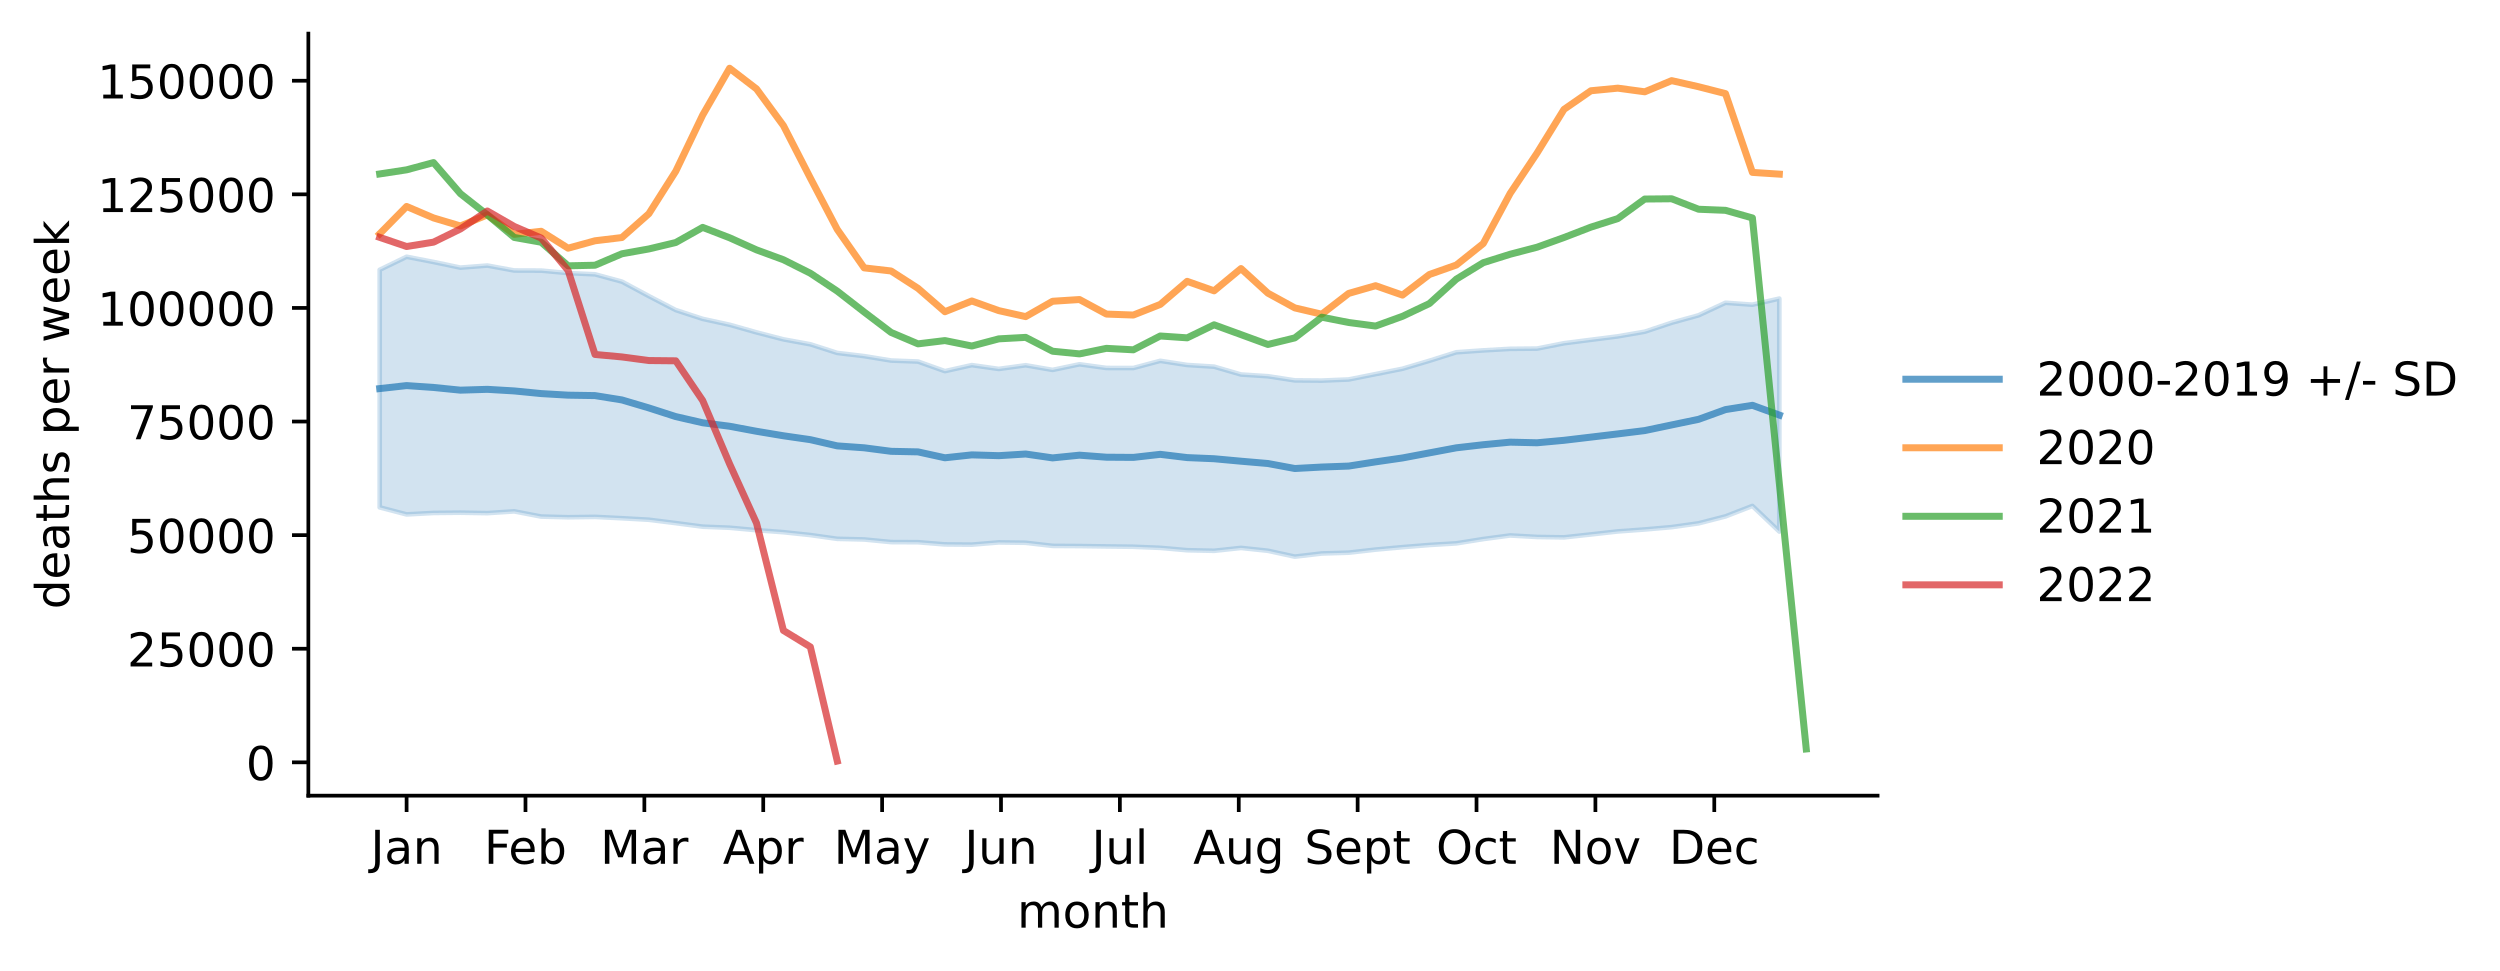
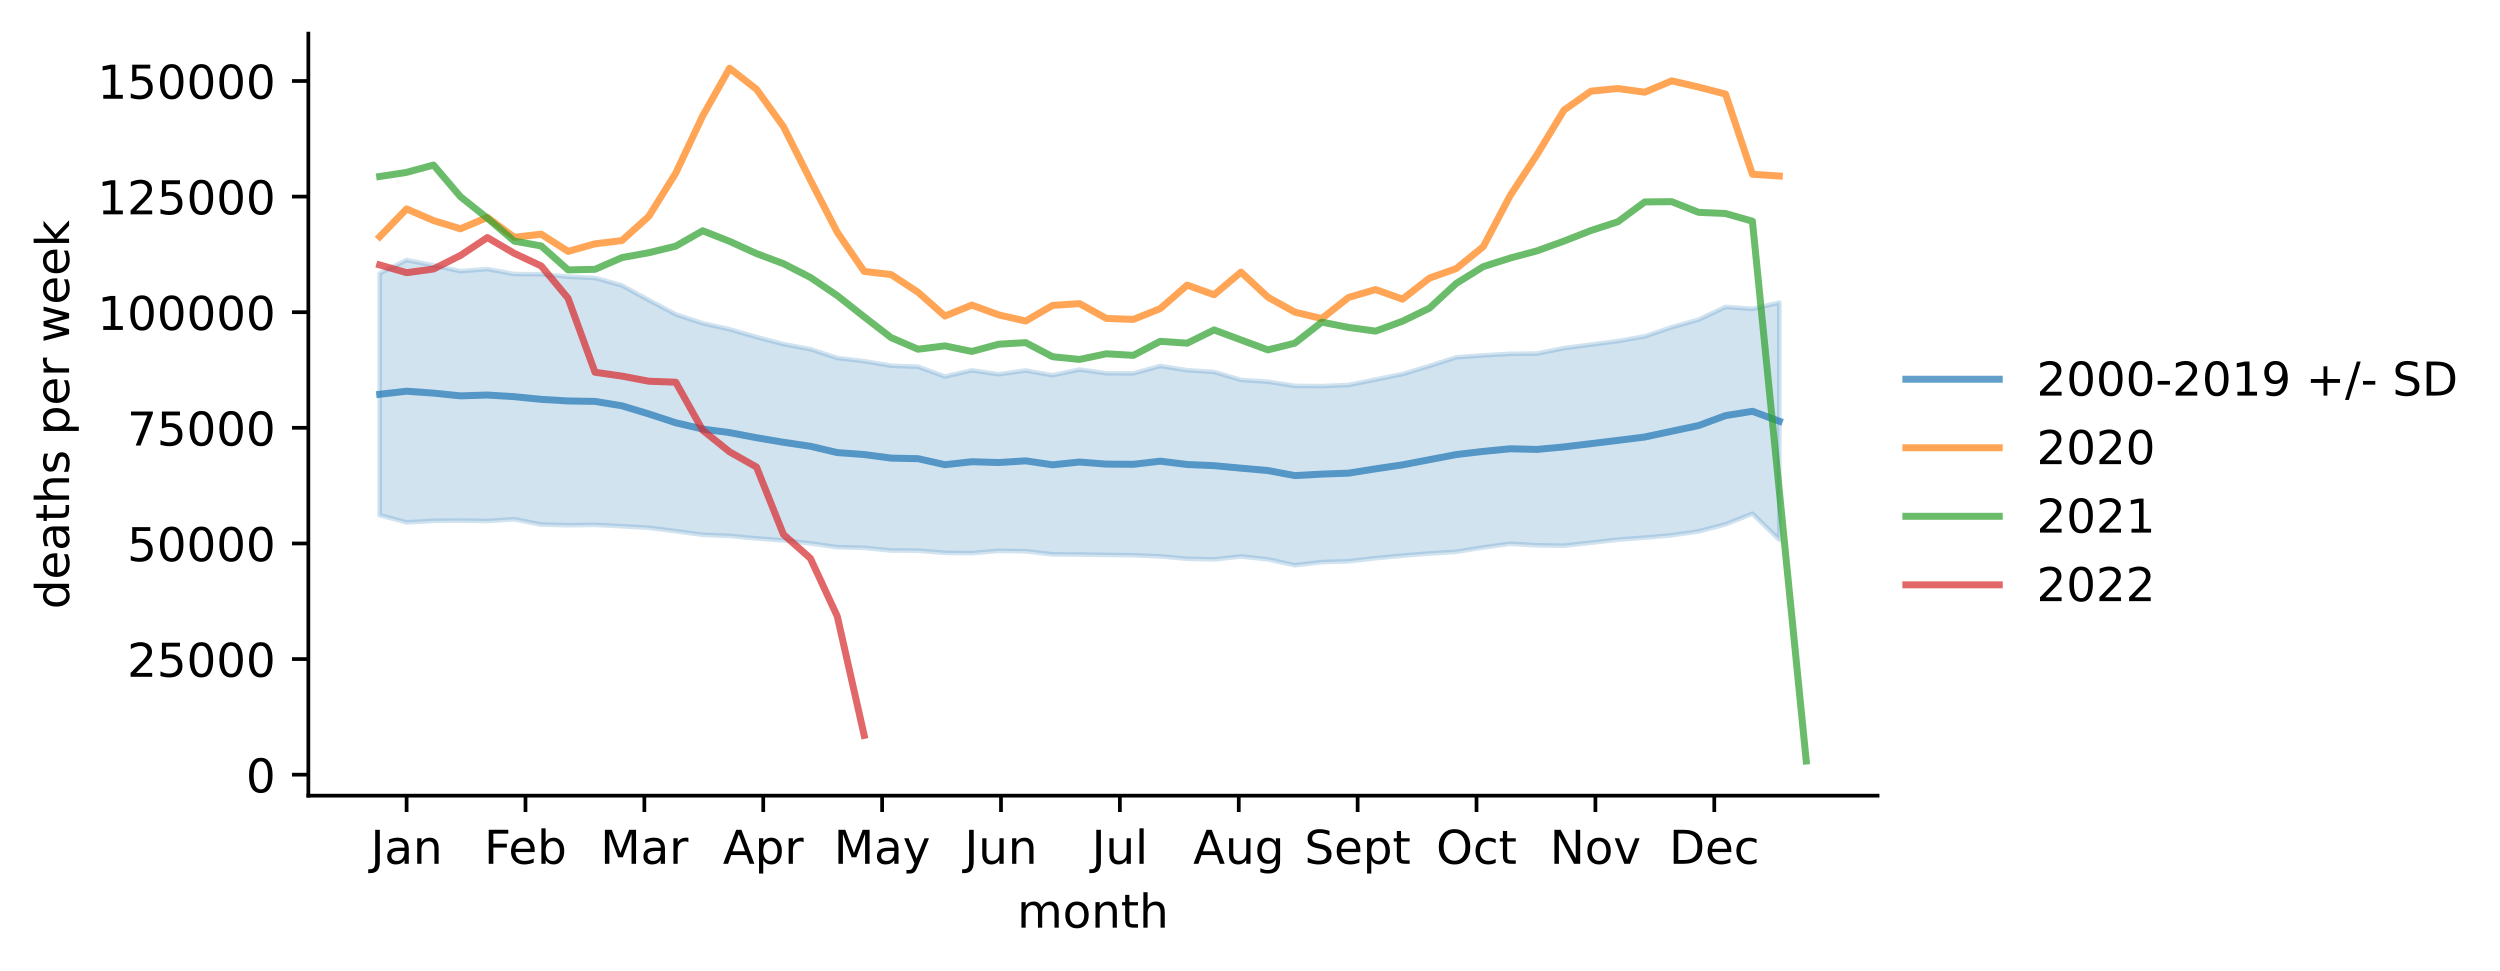
<svg xmlns="http://www.w3.org/2000/svg" xmlns:xlink="http://www.w3.org/1999/xlink" width="535.53pt" height="207.996pt" viewBox="0 0 535.53 207.996" version="1.1">
  <defs>
    <style type="text/css">*{stroke-linejoin: round; stroke-linecap: butt}</style>
  </defs>
  <g id="figure_1">
    <g id="patch_1">
      <path d="M 0 207.996  L 535.53 207.996  L 535.53 0  L 0 0  z " style="fill: #ffffff" />
    </g>
    <g id="axes_1">
      <g id="patch_2">
        <path d="M 66.053 170.44  L 402.198 170.44  L 402.198 7.2  L 66.053 7.2  z " style="fill: #ffffff" />
      </g>
      <g id="PolyCollection_1">
        <defs>
-           <path id="m4d88eb83f8" d="M 81.332 -150.197  L 81.332 -99.314  L 87.098 -97.801  L 92.864 -98.115  L 98.63 -98.172  L 104.396 -98.076  L 110.161 -98.453  L 115.927 -97.34  L 121.693 -97.194  L 127.459 -97.272  L 133.224 -96.984  L 138.99 -96.66  L 144.756 -95.938  L 150.522 -95.176  L 156.288 -94.947  L 162.053 -94.423  L 167.819 -93.993  L 173.585 -93.382  L 179.351 -92.571  L 185.116 -92.435  L 190.882 -91.873  L 196.648 -91.847  L 202.414 -91.375  L 208.18 -91.326  L 213.945 -91.804  L 219.711 -91.726  L 225.477 -91.059  L 231.243 -91.024  L 237.009 -90.942  L 242.774 -90.871  L 248.54 -90.639  L 254.306 -90.132  L 260.072 -90.005  L 265.837 -90.627  L 271.603 -90.013  L 277.369 -88.755  L 283.135 -89.434  L 288.901 -89.605  L 294.666 -90.263  L 300.432 -90.787  L 306.198 -91.253  L 311.964 -91.601  L 317.729 -92.523  L 323.495 -93.293  L 329.261 -92.971  L 335.027 -92.884  L 340.793 -93.512  L 346.558 -94.157  L 352.324 -94.577  L 358.09 -95.079  L 363.856 -95.89  L 369.621 -97.374  L 375.387 -99.616  L 381.153 -94.135  L 381.153 -144.034  L 381.153 -144.034  L 375.387 -142.73  L 369.621 -143.143  L 363.856 -140.454  L 358.09 -138.861  L 352.324 -136.944  L 346.558 -135.944  L 340.793 -135.208  L 335.027 -134.47  L 329.261 -133.325  L 323.495 -133.273  L 317.729 -132.941  L 311.964 -132.536  L 306.198 -130.717  L 300.432 -129.006  L 294.666 -127.859  L 288.901 -126.709  L 283.135 -126.468  L 277.369 -126.517  L 271.603 -127.402  L 265.837 -127.776  L 260.072 -129.455  L 254.306 -129.815  L 248.54 -130.704  L 242.774 -129.161  L 237.009 -129.174  L 231.243 -129.963  L 225.477 -128.758  L 219.711 -129.754  L 213.945 -128.966  L 208.18 -129.786  L 202.414 -128.493  L 196.648 -130.549  L 190.882 -130.766  L 185.116 -131.71  L 179.351 -132.396  L 173.585 -134.248  L 167.819 -135.304  L 162.053 -136.798  L 156.288 -138.432  L 150.522 -139.692  L 144.756 -141.575  L 138.99 -144.568  L 133.224 -147.665  L 127.459 -149.235  L 121.693 -149.499  L 115.927 -150.032  L 110.161 -150.054  L 104.396 -151.117  L 98.63 -150.667  L 92.864 -151.878  L 87.098 -152.997  L 81.332 -150.197  z " style="stroke: #1f77b4; stroke-opacity: 0.2" />
+           <path id="m1b1ccbda9c" d="M 81.332 -149.432  L 81.332 -97.646  L 87.098 -96.106  L 92.864 -96.426  L 98.63 -96.484  L 104.396 -96.387  L 110.161 -96.77  L 115.927 -95.638  L 121.693 -95.489  L 127.459 -95.568  L 133.224 -95.275  L 138.99 -94.945  L 144.756 -94.211  L 150.522 -93.434  L 156.288 -93.202  L 162.053 -92.668  L 167.819 -92.231  L 173.585 -91.609  L 179.351 -90.784  L 185.116 -90.646  L 190.882 -90.073  L 196.648 -90.046  L 202.414 -89.567  L 208.18 -89.516  L 213.945 -90.003  L 219.711 -89.923  L 225.477 -89.245  L 231.243 -89.209  L 237.009 -89.125  L 242.774 -89.053  L 248.54 -88.818  L 254.306 -88.302  L 260.072 -88.173  L 265.837 -88.805  L 271.603 -88.18  L 277.369 -86.9  L 283.135 -87.591  L 288.901 -87.765  L 294.666 -88.435  L 300.432 -88.968  L 306.198 -89.443  L 311.964 -89.797  L 317.729 -90.735  L 323.495 -91.518  L 329.261 -91.191  L 335.027 -91.103  L 340.793 -91.742  L 346.558 -92.398  L 352.324 -92.826  L 358.09 -93.337  L 363.856 -94.162  L 369.621 -95.672  L 375.387 -97.954  L 381.153 -92.375  L 381.153 -143.159  L 381.153 -143.159  L 375.387 -141.832  L 369.621 -142.252  L 363.856 -139.516  L 358.09 -137.895  L 352.324 -135.943  L 346.558 -134.926  L 340.793 -134.176  L 335.027 -133.425  L 329.261 -132.26  L 323.495 -132.207  L 317.729 -131.869  L 311.964 -131.457  L 306.198 -129.606  L 300.432 -127.865  L 294.666 -126.697  L 288.901 -125.527  L 283.135 -125.281  L 277.369 -125.332  L 271.603 -126.232  L 265.837 -126.613  L 260.072 -128.321  L 254.306 -128.688  L 248.54 -129.593  L 242.774 -128.023  L 237.009 -128.036  L 231.243 -128.838  L 225.477 -127.612  L 219.711 -128.626  L 213.945 -127.824  L 208.18 -128.659  L 202.414 -127.343  L 196.648 -129.436  L 190.882 -129.656  L 185.116 -130.617  L 179.351 -131.315  L 173.585 -133.2  L 167.819 -134.274  L 162.053 -135.795  L 156.288 -137.458  L 150.522 -138.74  L 144.756 -140.657  L 138.99 -143.703  L 133.224 -146.855  L 127.459 -148.453  L 121.693 -148.721  L 115.927 -149.264  L 110.161 -149.285  L 104.396 -150.367  L 98.63 -149.909  L 92.864 -151.143  L 87.098 -152.281  L 81.332 -149.432  z " style="stroke: #1f77b4; stroke-opacity: 0.2" />
        </defs>
-         <g clip-path="url(#pfd9bc68ae1)">
-           <use xlink:href="#m4d88eb83f8" x="0" y="207.996" style="fill: #1f77b4; fill-opacity: 0.2; stroke: #1f77b4; stroke-opacity: 0.2" />
+         <g clip-path="url(#pbc19d7c284)">
+           <use xlink:href="#m1b1ccbda9c" x="0" y="207.996" style="fill: #1f77b4; fill-opacity: 0.2; stroke: #1f77b4; stroke-opacity: 0.2" />
        </g>
      </g>
      <g id="matplotlib.axis_1">
        <g id="xtick_1">
          <g id="line2d_1">
            <defs>
-               <path id="mece8175ecf" d="M 0 0  L 0 3.5  " style="stroke: #000000; stroke-width: 0.8" />
+               <path id="mef8a6912fd" d="M 0 0  L 0 3.5  " style="stroke: #000000; stroke-width: 0.8" />
            </defs>
            <g>
-               <use xlink:href="#mece8175ecf" x="87.098" y="170.44" style="stroke: #000000; stroke-width: 0.8" />
+               <use xlink:href="#mef8a6912fd" x="87.098" y="170.44" style="stroke: #000000; stroke-width: 0.8" />
            </g>
          </g>
          <g id="text_1">
            <g transform="translate(79.39041 185.0384)scale(0.1 -0.1)">
              <defs>
                <path id="DejaVuSans-4a" d="M 628 4666  L 1259 4666  L 1259 325  Q 1259 -519 939 -900  Q 619 -1281 -91 -1281  L -331 -1281  L -331 -750  L -134 -750  Q 284 -750 456 -515  Q 628 -281 628 325  L 628 4666  z " transform="scale(0.015625)" />
                <path id="DejaVuSans-61" d="M 2194 1759  Q 1497 1759 1228 1600  Q 959 1441 959 1056  Q 959 750 1161 570  Q 1363 391 1709 391  Q 2188 391 2477 730  Q 2766 1069 2766 1631  L 2766 1759  L 2194 1759  z M 3341 1997  L 3341 0  L 2766 0  L 2766 531  Q 2569 213 2275 61  Q 1981 -91 1556 -91  Q 1019 -91 701 211  Q 384 513 384 1019  Q 384 1609 779 1909  Q 1175 2209 1959 2209  L 2766 2209  L 2766 2266  Q 2766 2663 2505 2880  Q 2244 3097 1772 3097  Q 1472 3097 1187 3025  Q 903 2953 641 2809  L 641 3341  Q 956 3463 1253 3523  Q 1550 3584 1831 3584  Q 2591 3584 2966 3190  Q 3341 2797 3341 1997  z " transform="scale(0.015625)" />
                <path id="DejaVuSans-6e" d="M 3513 2113  L 3513 0  L 2938 0  L 2938 2094  Q 2938 2591 2744 2837  Q 2550 3084 2163 3084  Q 1697 3084 1428 2787  Q 1159 2491 1159 1978  L 1159 0  L 581 0  L 581 3500  L 1159 3500  L 1159 2956  Q 1366 3272 1645 3428  Q 1925 3584 2291 3584  Q 2894 3584 3203 3211  Q 3513 2838 3513 2113  z " transform="scale(0.015625)" />
              </defs>
              <use xlink:href="#DejaVuSans-4a" />
              <use xlink:href="#DejaVuSans-61" x="29.492" />
              <use xlink:href="#DejaVuSans-6e" x="90.771" />
            </g>
          </g>
        </g>
        <g id="xtick_2">
          <g id="line2d_2">
            <g>
-               <use xlink:href="#mece8175ecf" x="112.564" y="170.44" style="stroke: #000000; stroke-width: 0.8" />
+               <use xlink:href="#mef8a6912fd" x="112.564" y="170.44" style="stroke: #000000; stroke-width: 0.8" />
            </g>
          </g>
          <g id="text_2">
            <g transform="translate(103.7122 185.0384)scale(0.1 -0.1)">
              <defs>
                <path id="DejaVuSans-46" d="M 628 4666  L 3309 4666  L 3309 4134  L 1259 4134  L 1259 2759  L 3109 2759  L 3109 2228  L 1259 2228  L 1259 0  L 628 0  L 628 4666  z " transform="scale(0.015625)" />
                <path id="DejaVuSans-65" d="M 3597 1894  L 3597 1613  L 953 1613  Q 991 1019 1311 708  Q 1631 397 2203 397  Q 2534 397 2845 478  Q 3156 559 3463 722  L 3463 178  Q 3153 47 2828 -22  Q 2503 -91 2169 -91  Q 1331 -91 842 396  Q 353 884 353 1716  Q 353 2575 817 3079  Q 1281 3584 2069 3584  Q 2775 3584 3186 3129  Q 3597 2675 3597 1894  z M 3022 2063  Q 3016 2534 2758 2815  Q 2500 3097 2075 3097  Q 1594 3097 1305 2825  Q 1016 2553 972 2059  L 3022 2063  z " transform="scale(0.015625)" />
                <path id="DejaVuSans-62" d="M 3116 1747  Q 3116 2381 2855 2742  Q 2594 3103 2138 3103  Q 1681 3103 1420 2742  Q 1159 2381 1159 1747  Q 1159 1113 1420 752  Q 1681 391 2138 391  Q 2594 391 2855 752  Q 3116 1113 3116 1747  z M 1159 2969  Q 1341 3281 1617 3432  Q 1894 3584 2278 3584  Q 2916 3584 3314 3078  Q 3713 2572 3713 1747  Q 3713 922 3314 415  Q 2916 -91 2278 -91  Q 1894 -91 1617 61  Q 1341 213 1159 525  L 1159 0  L 581 0  L 581 4863  L 1159 4863  L 1159 2969  z " transform="scale(0.015625)" />
              </defs>
              <use xlink:href="#DejaVuSans-46" />
              <use xlink:href="#DejaVuSans-65" x="52.02" />
              <use xlink:href="#DejaVuSans-62" x="113.543" />
            </g>
          </g>
        </g>
        <g id="xtick_3">
          <g id="line2d_3">
            <g>
-               <use xlink:href="#mece8175ecf" x="138.029" y="170.44" style="stroke: #000000; stroke-width: 0.8" />
+               <use xlink:href="#mef8a6912fd" x="138.029" y="170.44" style="stroke: #000000; stroke-width: 0.8" />
            </g>
          </g>
          <g id="text_3">
            <g transform="translate(128.5957 185.0384)scale(0.1 -0.1)">
              <defs>
                <path id="DejaVuSans-4d" d="M 628 4666  L 1569 4666  L 2759 1491  L 3956 4666  L 4897 4666  L 4897 0  L 4281 0  L 4281 4097  L 3078 897  L 2444 897  L 1241 4097  L 1241 0  L 628 0  L 628 4666  z " transform="scale(0.015625)" />
                <path id="DejaVuSans-72" d="M 2631 2963  Q 2534 3019 2420 3045  Q 2306 3072 2169 3072  Q 1681 3072 1420 2755  Q 1159 2438 1159 1844  L 1159 0  L 581 0  L 581 3500  L 1159 3500  L 1159 2956  Q 1341 3275 1631 3429  Q 1922 3584 2338 3584  Q 2397 3584 2469 3576  Q 2541 3569 2628 3553  L 2631 2963  z " transform="scale(0.015625)" />
              </defs>
              <use xlink:href="#DejaVuSans-4d" />
              <use xlink:href="#DejaVuSans-61" x="86.279" />
              <use xlink:href="#DejaVuSans-72" x="147.559" />
            </g>
          </g>
        </g>
        <g id="xtick_4">
          <g id="line2d_4">
            <g>
-               <use xlink:href="#mece8175ecf" x="163.495" y="170.44" style="stroke: #000000; stroke-width: 0.8" />
+               <use xlink:href="#mef8a6912fd" x="163.495" y="170.44" style="stroke: #000000; stroke-width: 0.8" />
            </g>
          </g>
          <g id="text_4">
            <g transform="translate(154.8448 185.0384)scale(0.1 -0.1)">
              <defs>
                <path id="DejaVuSans-41" d="M 2188 4044  L 1331 1722  L 3047 1722  L 2188 4044  z M 1831 4666  L 2547 4666  L 4325 0  L 3669 0  L 3244 1197  L 1141 1197  L 716 0  L 50 0  L 1831 4666  z " transform="scale(0.015625)" />
                <path id="DejaVuSans-70" d="M 1159 525  L 1159 -1331  L 581 -1331  L 581 3500  L 1159 3500  L 1159 2969  Q 1341 3281 1617 3432  Q 1894 3584 2278 3584  Q 2916 3584 3314 3078  Q 3713 2572 3713 1747  Q 3713 922 3314 415  Q 2916 -91 2278 -91  Q 1894 -91 1617 61  Q 1341 213 1159 525  z M 3116 1747  Q 3116 2381 2855 2742  Q 2594 3103 2138 3103  Q 1681 3103 1420 2742  Q 1159 2381 1159 1747  Q 1159 1113 1420 752  Q 1681 391 2138 391  Q 2594 391 2855 752  Q 3116 1113 3116 1747  z " transform="scale(0.015625)" />
              </defs>
              <use xlink:href="#DejaVuSans-41" />
              <use xlink:href="#DejaVuSans-70" x="68.408" />
              <use xlink:href="#DejaVuSans-72" x="131.885" />
            </g>
          </g>
        </g>
        <g id="xtick_5">
          <g id="line2d_5">
            <g>
-               <use xlink:href="#mece8175ecf" x="188.96" y="170.44" style="stroke: #000000; stroke-width: 0.8" />
+               <use xlink:href="#mef8a6912fd" x="188.96" y="170.44" style="stroke: #000000; stroke-width: 0.8" />
            </g>
          </g>
          <g id="text_5">
            <g transform="translate(178.6228 185.0384)scale(0.1 -0.1)">
              <defs>
                <path id="DejaVuSans-79" d="M 2059 -325  Q 1816 -950 1584 -1140  Q 1353 -1331 966 -1331  L 506 -1331  L 506 -850  L 844 -850  Q 1081 -850 1212 -737  Q 1344 -625 1503 -206  L 1606 56  L 191 3500  L 800 3500  L 1894 763  L 2988 3500  L 3597 3500  L 2059 -325  z " transform="scale(0.015625)" />
              </defs>
              <use xlink:href="#DejaVuSans-4d" />
              <use xlink:href="#DejaVuSans-61" x="86.279" />
              <use xlink:href="#DejaVuSans-79" x="147.559" />
            </g>
          </g>
        </g>
        <g id="xtick_6">
          <g id="line2d_6">
            <g>
-               <use xlink:href="#mece8175ecf" x="214.426" y="170.44" style="stroke: #000000; stroke-width: 0.8" />
+               <use xlink:href="#mef8a6912fd" x="214.426" y="170.44" style="stroke: #000000; stroke-width: 0.8" />
            </g>
          </g>
          <g id="text_6">
            <g transform="translate(206.6134 185.0384)scale(0.1 -0.1)">
              <defs>
                <path id="DejaVuSans-75" d="M 544 1381  L 544 3500  L 1119 3500  L 1119 1403  Q 1119 906 1312 657  Q 1506 409 1894 409  Q 2359 409 2629 706  Q 2900 1003 2900 1516  L 2900 3500  L 3475 3500  L 3475 0  L 2900 0  L 2900 538  Q 2691 219 2414 64  Q 2138 -91 1772 -91  Q 1169 -91 856 284  Q 544 659 544 1381  z M 1991 3584  L 1991 3584  z " transform="scale(0.015625)" />
              </defs>
              <use xlink:href="#DejaVuSans-4a" />
              <use xlink:href="#DejaVuSans-75" x="29.492" />
              <use xlink:href="#DejaVuSans-6e" x="92.871" />
            </g>
          </g>
        </g>
        <g id="xtick_7">
          <g id="line2d_7">
            <g>
-               <use xlink:href="#mece8175ecf" x="239.891" y="170.44" style="stroke: #000000; stroke-width: 0.8" />
+               <use xlink:href="#mef8a6912fd" x="239.891" y="170.44" style="stroke: #000000; stroke-width: 0.8" />
            </g>
          </g>
          <g id="text_7">
            <g transform="translate(233.8586 185.0384)scale(0.1 -0.1)">
              <defs>
                <path id="DejaVuSans-6c" d="M 603 4863  L 1178 4863  L 1178 0  L 603 0  L 603 4863  z " transform="scale(0.015625)" />
              </defs>
              <use xlink:href="#DejaVuSans-4a" />
              <use xlink:href="#DejaVuSans-75" x="29.492" />
              <use xlink:href="#DejaVuSans-6c" x="92.871" />
            </g>
          </g>
        </g>
        <g id="xtick_8">
          <g id="line2d_8">
            <g>
-               <use xlink:href="#mece8175ecf" x="265.357" y="170.44" style="stroke: #000000; stroke-width: 0.8" />
+               <use xlink:href="#mef8a6912fd" x="265.357" y="170.44" style="stroke: #000000; stroke-width: 0.8" />
            </g>
          </g>
          <g id="text_8">
            <g transform="translate(255.5937 185.0384)scale(0.1 -0.1)">
              <defs>
                <path id="DejaVuSans-67" d="M 2906 1791  Q 2906 2416 2648 2759  Q 2391 3103 1925 3103  Q 1463 3103 1205 2759  Q 947 2416 947 1791  Q 947 1169 1205 825  Q 1463 481 1925 481  Q 2391 481 2648 825  Q 2906 1169 2906 1791  z M 3481 434  Q 3481 -459 3084 -895  Q 2688 -1331 1869 -1331  Q 1566 -1331 1297 -1286  Q 1028 -1241 775 -1147  L 775 -588  Q 1028 -725 1275 -790  Q 1522 -856 1778 -856  Q 2344 -856 2625 -561  Q 2906 -266 2906 331  L 2906 616  Q 2728 306 2450 153  Q 2172 0 1784 0  Q 1141 0 747 490  Q 353 981 353 1791  Q 353 2603 747 3093  Q 1141 3584 1784 3584  Q 2172 3584 2450 3431  Q 2728 3278 2906 2969  L 2906 3500  L 3481 3500  L 3481 434  z " transform="scale(0.015625)" />
              </defs>
              <use xlink:href="#DejaVuSans-41" />
              <use xlink:href="#DejaVuSans-75" x="68.408" />
              <use xlink:href="#DejaVuSans-67" x="131.787" />
            </g>
          </g>
        </g>
        <g id="xtick_9">
          <g id="line2d_9">
            <g>
-               <use xlink:href="#mece8175ecf" x="290.822" y="170.44" style="stroke: #000000; stroke-width: 0.8" />
+               <use xlink:href="#mef8a6912fd" x="290.822" y="170.44" style="stroke: #000000; stroke-width: 0.8" />
            </g>
          </g>
          <g id="text_9">
            <g transform="translate(279.4373 185.0384)scale(0.1 -0.1)">
              <defs>
                <path id="DejaVuSans-53" d="M 3425 4513  L 3425 3897  Q 3066 4069 2747 4153  Q 2428 4238 2131 4238  Q 1616 4238 1336 4038  Q 1056 3838 1056 3469  Q 1056 3159 1242 3001  Q 1428 2844 1947 2747  L 2328 2669  Q 3034 2534 3370 2195  Q 3706 1856 3706 1288  Q 3706 609 3251 259  Q 2797 -91 1919 -91  Q 1588 -91 1214 -16  Q 841 59 441 206  L 441 856  Q 825 641 1194 531  Q 1563 422 1919 422  Q 2459 422 2753 634  Q 3047 847 3047 1241  Q 3047 1584 2836 1778  Q 2625 1972 2144 2069  L 1759 2144  Q 1053 2284 737 2584  Q 422 2884 422 3419  Q 422 4038 858 4394  Q 1294 4750 2059 4750  Q 2388 4750 2728 4690  Q 3069 4631 3425 4513  z " transform="scale(0.015625)" />
                <path id="DejaVuSans-74" d="M 1172 4494  L 1172 3500  L 2356 3500  L 2356 3053  L 1172 3053  L 1172 1153  Q 1172 725 1289 603  Q 1406 481 1766 481  L 2356 481  L 2356 0  L 1766 0  Q 1100 0 847 248  Q 594 497 594 1153  L 594 3053  L 172 3053  L 172 3500  L 594 3500  L 594 4494  L 1172 4494  z " transform="scale(0.015625)" />
              </defs>
              <use xlink:href="#DejaVuSans-53" />
              <use xlink:href="#DejaVuSans-65" x="63.477" />
              <use xlink:href="#DejaVuSans-70" x="125" />
              <use xlink:href="#DejaVuSans-74" x="188.477" />
            </g>
          </g>
        </g>
        <g id="xtick_10">
          <g id="line2d_10">
            <g>
-               <use xlink:href="#mece8175ecf" x="316.288" y="170.44" style="stroke: #000000; stroke-width: 0.8" />
+               <use xlink:href="#mef8a6912fd" x="316.288" y="170.44" style="stroke: #000000; stroke-width: 0.8" />
            </g>
          </g>
          <g id="text_10">
            <g transform="translate(307.6427 185.0384)scale(0.1 -0.1)">
              <defs>
                <path id="DejaVuSans-4f" d="M 2522 4238  Q 1834 4238 1429 3725  Q 1025 3213 1025 2328  Q 1025 1447 1429 934  Q 1834 422 2522 422  Q 3209 422 3611 934  Q 4013 1447 4013 2328  Q 4013 3213 3611 3725  Q 3209 4238 2522 4238  z M 2522 4750  Q 3503 4750 4090 4092  Q 4678 3434 4678 2328  Q 4678 1225 4090 567  Q 3503 -91 2522 -91  Q 1538 -91 948 565  Q 359 1222 359 2328  Q 359 3434 948 4092  Q 1538 4750 2522 4750  z " transform="scale(0.015625)" />
                <path id="DejaVuSans-63" d="M 3122 3366  L 3122 2828  Q 2878 2963 2633 3030  Q 2388 3097 2138 3097  Q 1578 3097 1268 2742  Q 959 2388 959 1747  Q 959 1106 1268 751  Q 1578 397 2138 397  Q 2388 397 2633 464  Q 2878 531 3122 666  L 3122 134  Q 2881 22 2623 -34  Q 2366 -91 2075 -91  Q 1284 -91 818 406  Q 353 903 353 1747  Q 353 2603 823 3093  Q 1294 3584 2113 3584  Q 2378 3584 2631 3529  Q 2884 3475 3122 3366  z " transform="scale(0.015625)" />
              </defs>
              <use xlink:href="#DejaVuSans-4f" />
              <use xlink:href="#DejaVuSans-63" x="78.711" />
              <use xlink:href="#DejaVuSans-74" x="133.691" />
            </g>
          </g>
        </g>
        <g id="xtick_11">
          <g id="line2d_11">
            <g>
-               <use xlink:href="#mece8175ecf" x="341.754" y="170.44" style="stroke: #000000; stroke-width: 0.8" />
+               <use xlink:href="#mef8a6912fd" x="341.754" y="170.44" style="stroke: #000000; stroke-width: 0.8" />
            </g>
          </g>
          <g id="text_11">
            <g transform="translate(331.9942 185.0384)scale(0.1 -0.1)">
              <defs>
                <path id="DejaVuSans-4e" d="M 628 4666  L 1478 4666  L 3547 763  L 3547 4666  L 4159 4666  L 4159 0  L 3309 0  L 1241 3903  L 1241 0  L 628 0  L 628 4666  z " transform="scale(0.015625)" />
                <path id="DejaVuSans-6f" d="M 1959 3097  Q 1497 3097 1228 2736  Q 959 2375 959 1747  Q 959 1119 1226 758  Q 1494 397 1959 397  Q 2419 397 2687 759  Q 2956 1122 2956 1747  Q 2956 2369 2687 2733  Q 2419 3097 1959 3097  z M 1959 3584  Q 2709 3584 3137 3096  Q 3566 2609 3566 1747  Q 3566 888 3137 398  Q 2709 -91 1959 -91  Q 1206 -91 779 398  Q 353 888 353 1747  Q 353 2609 779 3096  Q 1206 3584 1959 3584  z " transform="scale(0.015625)" />
                <path id="DejaVuSans-76" d="M 191 3500  L 800 3500  L 1894 563  L 2988 3500  L 3597 3500  L 2284 0  L 1503 0  L 191 3500  z " transform="scale(0.015625)" />
              </defs>
              <use xlink:href="#DejaVuSans-4e" />
              <use xlink:href="#DejaVuSans-6f" x="74.805" />
              <use xlink:href="#DejaVuSans-76" x="135.986" />
            </g>
          </g>
        </g>
        <g id="xtick_12">
          <g id="line2d_12">
            <g>
-               <use xlink:href="#mece8175ecf" x="367.219" y="170.44" style="stroke: #000000; stroke-width: 0.8" />
+               <use xlink:href="#mef8a6912fd" x="367.219" y="170.44" style="stroke: #000000; stroke-width: 0.8" />
            </g>
          </g>
          <g id="text_12">
            <g transform="translate(357.5433 185.0384)scale(0.1 -0.1)">
              <defs>
                <path id="DejaVuSans-44" d="M 1259 4147  L 1259 519  L 2022 519  Q 2988 519 3436 956  Q 3884 1394 3884 2338  Q 3884 3275 3436 3711  Q 2988 4147 2022 4147  L 1259 4147  z M 628 4666  L 1925 4666  Q 3281 4666 3915 4102  Q 4550 3538 4550 2338  Q 4550 1131 3912 565  Q 3275 0 1925 0  L 628 0  L 628 4666  z " transform="scale(0.015625)" />
              </defs>
              <use xlink:href="#DejaVuSans-44" />
              <use xlink:href="#DejaVuSans-65" x="77.002" />
              <use xlink:href="#DejaVuSans-63" x="138.525" />
            </g>
          </g>
        </g>
        <g id="text_13">
          <g transform="translate(217.8983 198.7166)scale(0.1 -0.1)">
            <defs>
              <path id="DejaVuSans-6d" d="M 3328 2828  Q 3544 3216 3844 3400  Q 4144 3584 4550 3584  Q 5097 3584 5394 3201  Q 5691 2819 5691 2113  L 5691 0  L 5113 0  L 5113 2094  Q 5113 2597 4934 2840  Q 4756 3084 4391 3084  Q 3944 3084 3684 2787  Q 3425 2491 3425 1978  L 3425 0  L 2847 0  L 2847 2094  Q 2847 2600 2669 2842  Q 2491 3084 2119 3084  Q 1678 3084 1418 2786  Q 1159 2488 1159 1978  L 1159 0  L 581 0  L 581 3500  L 1159 3500  L 1159 2956  Q 1356 3278 1631 3431  Q 1906 3584 2284 3584  Q 2666 3584 2933 3390  Q 3200 3197 3328 2828  z " transform="scale(0.015625)" />
              <path id="DejaVuSans-68" d="M 3513 2113  L 3513 0  L 2938 0  L 2938 2094  Q 2938 2591 2744 2837  Q 2550 3084 2163 3084  Q 1697 3084 1428 2787  Q 1159 2491 1159 1978  L 1159 0  L 581 0  L 581 4863  L 1159 4863  L 1159 2956  Q 1366 3272 1645 3428  Q 1925 3584 2291 3584  Q 2894 3584 3203 3211  Q 3513 2838 3513 2113  z " transform="scale(0.015625)" />
            </defs>
            <use xlink:href="#DejaVuSans-6d" />
            <use xlink:href="#DejaVuSans-6f" x="97.412" />
            <use xlink:href="#DejaVuSans-6e" x="158.594" />
            <use xlink:href="#DejaVuSans-74" x="221.973" />
            <use xlink:href="#DejaVuSans-68" x="261.182" />
          </g>
        </g>
      </g>
      <g id="matplotlib.axis_2">
        <g id="ytick_1">
          <g id="line2d_13">
            <defs>
-               <path id="mebf0f5f654" d="M 0 0  L -3.5 0  " style="stroke: #000000; stroke-width: 0.8" />
+               <path id="mcf224aa3b7" d="M 0 0  L -3.5 0  " style="stroke: #000000; stroke-width: 0.8" />
            </defs>
            <g>
-               <use xlink:href="#mebf0f5f654" x="66.053" y="163.307" style="stroke: #000000; stroke-width: 0.8" />
+               <use xlink:href="#mcf224aa3b7" x="66.053" y="165.943" style="stroke: #000000; stroke-width: 0.8" />
            </g>
          </g>
          <g id="text_14">
-             <g transform="translate(52.69062 167.1064)scale(0.1 -0.1)">
+             <g transform="translate(52.69062 169.7426)scale(0.1 -0.1)">
              <defs>
                <path id="DejaVuSans-30" d="M 2034 4250  Q 1547 4250 1301 3770  Q 1056 3291 1056 2328  Q 1056 1369 1301 889  Q 1547 409 2034 409  Q 2525 409 2770 889  Q 3016 1369 3016 2328  Q 3016 3291 2770 3770  Q 2525 4250 2034 4250  z M 2034 4750  Q 2819 4750 3233 4129  Q 3647 3509 3647 2328  Q 3647 1150 3233 529  Q 2819 -91 2034 -91  Q 1250 -91 836 529  Q 422 1150 422 2328  Q 422 3509 836 4129  Q 1250 4750 2034 4750  z " transform="scale(0.015625)" />
              </defs>
              <use xlink:href="#DejaVuSans-30" />
            </g>
          </g>
        </g>
        <g id="ytick_2">
          <g id="line2d_14">
            <g>
-               <use xlink:href="#mebf0f5f654" x="66.053" y="138.972" style="stroke: #000000; stroke-width: 0.8" />
+               <use xlink:href="#mcf224aa3b7" x="66.053" y="141.177" style="stroke: #000000; stroke-width: 0.8" />
            </g>
          </g>
          <g id="text_15">
-             <g transform="translate(27.24063 142.7715)scale(0.1 -0.1)">
+             <g transform="translate(27.24063 144.9763)scale(0.1 -0.1)">
              <defs>
                <path id="DejaVuSans-32" d="M 1228 531  L 3431 531  L 3431 0  L 469 0  L 469 531  Q 828 903 1448 1529  Q 2069 2156 2228 2338  Q 2531 2678 2651 2914  Q 2772 3150 2772 3378  Q 2772 3750 2511 3984  Q 2250 4219 1831 4219  Q 1534 4219 1204 4116  Q 875 4013 500 3803  L 500 4441  Q 881 4594 1212 4672  Q 1544 4750 1819 4750  Q 2544 4750 2975 4387  Q 3406 4025 3406 3419  Q 3406 3131 3298 2873  Q 3191 2616 2906 2266  Q 2828 2175 2409 1742  Q 1991 1309 1228 531  z " transform="scale(0.015625)" />
                <path id="DejaVuSans-35" d="M 691 4666  L 3169 4666  L 3169 4134  L 1269 4134  L 1269 2991  Q 1406 3038 1543 3061  Q 1681 3084 1819 3084  Q 2600 3084 3056 2656  Q 3513 2228 3513 1497  Q 3513 744 3044 326  Q 2575 -91 1722 -91  Q 1428 -91 1123 -41  Q 819 9 494 109  L 494 744  Q 775 591 1075 516  Q 1375 441 1709 441  Q 2250 441 2565 725  Q 2881 1009 2881 1497  Q 2881 1984 2565 2268  Q 2250 2553 1709 2553  Q 1456 2553 1204 2497  Q 953 2441 691 2322  L 691 4666  z " transform="scale(0.015625)" />
              </defs>
              <use xlink:href="#DejaVuSans-32" />
              <use xlink:href="#DejaVuSans-35" x="63.623" />
              <use xlink:href="#DejaVuSans-30" x="127.246" />
              <use xlink:href="#DejaVuSans-30" x="190.869" />
              <use xlink:href="#DejaVuSans-30" x="254.492" />
            </g>
          </g>
        </g>
        <g id="ytick_3">
          <g id="line2d_15">
            <g>
-               <use xlink:href="#mebf0f5f654" x="66.053" y="114.637" style="stroke: #000000; stroke-width: 0.8" />
+               <use xlink:href="#mcf224aa3b7" x="66.053" y="116.411" style="stroke: #000000; stroke-width: 0.8" />
            </g>
          </g>
          <g id="text_16">
-             <g transform="translate(27.24063 118.4366)scale(0.1 -0.1)">
+             <g transform="translate(27.24063 120.2099)scale(0.1 -0.1)">
              <use xlink:href="#DejaVuSans-35" />
              <use xlink:href="#DejaVuSans-30" x="63.623" />
              <use xlink:href="#DejaVuSans-30" x="127.246" />
              <use xlink:href="#DejaVuSans-30" x="190.869" />
              <use xlink:href="#DejaVuSans-30" x="254.492" />
            </g>
          </g>
        </g>
        <g id="ytick_4">
          <g id="line2d_16">
            <g>
-               <use xlink:href="#mebf0f5f654" x="66.053" y="90.302" style="stroke: #000000; stroke-width: 0.8" />
+               <use xlink:href="#mcf224aa3b7" x="66.053" y="91.644" style="stroke: #000000; stroke-width: 0.8" />
            </g>
          </g>
          <g id="text_17">
-             <g transform="translate(27.24063 94.1017)scale(0.1 -0.1)">
+             <g transform="translate(27.24063 95.44357)scale(0.1 -0.1)">
              <defs>
                <path id="DejaVuSans-37" d="M 525 4666  L 3525 4666  L 3525 4397  L 1831 0  L 1172 0  L 2766 4134  L 525 4134  L 525 4666  z " transform="scale(0.015625)" />
              </defs>
              <use xlink:href="#DejaVuSans-37" />
              <use xlink:href="#DejaVuSans-35" x="63.623" />
              <use xlink:href="#DejaVuSans-30" x="127.246" />
              <use xlink:href="#DejaVuSans-30" x="190.869" />
              <use xlink:href="#DejaVuSans-30" x="254.492" />
            </g>
          </g>
        </g>
        <g id="ytick_5">
          <g id="line2d_17">
            <g>
-               <use xlink:href="#mebf0f5f654" x="66.053" y="65.968" style="stroke: #000000; stroke-width: 0.8" />
+               <use xlink:href="#mcf224aa3b7" x="66.053" y="66.878" style="stroke: #000000; stroke-width: 0.8" />
            </g>
          </g>
          <g id="text_18">
-             <g transform="translate(20.87813 69.76681)scale(0.1 -0.1)">
+             <g transform="translate(20.87813 70.67722)scale(0.1 -0.1)">
              <defs>
                <path id="DejaVuSans-31" d="M 794 531  L 1825 531  L 1825 4091  L 703 3866  L 703 4441  L 1819 4666  L 2450 4666  L 2450 531  L 3481 531  L 3481 0  L 794 0  L 794 531  z " transform="scale(0.015625)" />
              </defs>
              <use xlink:href="#DejaVuSans-31" />
              <use xlink:href="#DejaVuSans-30" x="63.623" />
              <use xlink:href="#DejaVuSans-30" x="127.246" />
              <use xlink:href="#DejaVuSans-30" x="190.869" />
              <use xlink:href="#DejaVuSans-30" x="254.492" />
              <use xlink:href="#DejaVuSans-30" x="318.115" />
            </g>
          </g>
        </g>
        <g id="ytick_6">
          <g id="line2d_18">
            <g>
-               <use xlink:href="#mebf0f5f654" x="66.053" y="41.633" style="stroke: #000000; stroke-width: 0.8" />
+               <use xlink:href="#mcf224aa3b7" x="66.053" y="42.112" style="stroke: #000000; stroke-width: 0.8" />
            </g>
          </g>
          <g id="text_19">
-             <g transform="translate(20.87813 45.43192)scale(0.1 -0.1)">
+             <g transform="translate(20.87813 45.91086)scale(0.1 -0.1)">
              <use xlink:href="#DejaVuSans-31" />
              <use xlink:href="#DejaVuSans-32" x="63.623" />
              <use xlink:href="#DejaVuSans-35" x="127.246" />
              <use xlink:href="#DejaVuSans-30" x="190.869" />
              <use xlink:href="#DejaVuSans-30" x="254.492" />
              <use xlink:href="#DejaVuSans-30" x="318.115" />
            </g>
          </g>
        </g>
        <g id="ytick_7">
          <g id="line2d_19">
            <g>
-               <use xlink:href="#mebf0f5f654" x="66.053" y="17.298" style="stroke: #000000; stroke-width: 0.8" />
+               <use xlink:href="#mcf224aa3b7" x="66.053" y="17.345" style="stroke: #000000; stroke-width: 0.8" />
            </g>
          </g>
          <g id="text_20">
-             <g transform="translate(20.87813 21.09703)scale(0.1 -0.1)">
+             <g transform="translate(20.87813 21.14451)scale(0.1 -0.1)">
              <use xlink:href="#DejaVuSans-31" />
              <use xlink:href="#DejaVuSans-35" x="63.623" />
              <use xlink:href="#DejaVuSans-30" x="127.246" />
              <use xlink:href="#DejaVuSans-30" x="190.869" />
              <use xlink:href="#DejaVuSans-30" x="254.492" />
              <use xlink:href="#DejaVuSans-30" x="318.115" />
            </g>
          </g>
        </g>
        <g id="text_21">
          <g transform="translate(14.79844 130.4903)rotate(-90)scale(0.1 -0.1)">
            <defs>
              <path id="DejaVuSans-64" d="M 2906 2969  L 2906 4863  L 3481 4863  L 3481 0  L 2906 0  L 2906 525  Q 2725 213 2448 61  Q 2172 -91 1784 -91  Q 1150 -91 751 415  Q 353 922 353 1747  Q 353 2572 751 3078  Q 1150 3584 1784 3584  Q 2172 3584 2448 3432  Q 2725 3281 2906 2969  z M 947 1747  Q 947 1113 1208 752  Q 1469 391 1925 391  Q 2381 391 2643 752  Q 2906 1113 2906 1747  Q 2906 2381 2643 2742  Q 2381 3103 1925 3103  Q 1469 3103 1208 2742  Q 947 2381 947 1747  z " transform="scale(0.015625)" />
              <path id="DejaVuSans-73" d="M 2834 3397  L 2834 2853  Q 2591 2978 2328 3040  Q 2066 3103 1784 3103  Q 1356 3103 1142 2972  Q 928 2841 928 2578  Q 928 2378 1081 2264  Q 1234 2150 1697 2047  L 1894 2003  Q 2506 1872 2764 1633  Q 3022 1394 3022 966  Q 3022 478 2636 193  Q 2250 -91 1575 -91  Q 1294 -91 989 -36  Q 684 19 347 128  L 347 722  Q 666 556 975 473  Q 1284 391 1588 391  Q 1994 391 2212 530  Q 2431 669 2431 922  Q 2431 1156 2273 1281  Q 2116 1406 1581 1522  L 1381 1569  Q 847 1681 609 1914  Q 372 2147 372 2553  Q 372 3047 722 3315  Q 1072 3584 1716 3584  Q 2034 3584 2315 3537  Q 2597 3491 2834 3397  z " transform="scale(0.015625)" />
              <path id="DejaVuSans-20" transform="scale(0.015625)" />
              <path id="DejaVuSans-77" d="M 269 3500  L 844 3500  L 1563 769  L 2278 3500  L 2956 3500  L 3675 769  L 4391 3500  L 4966 3500  L 4050 0  L 3372 0  L 2619 2869  L 1863 0  L 1184 0  L 269 3500  z " transform="scale(0.015625)" />
              <path id="DejaVuSans-6b" d="M 581 4863  L 1159 4863  L 1159 1991  L 2875 3500  L 3609 3500  L 1753 1863  L 3688 0  L 2938 0  L 1159 1709  L 1159 0  L 581 0  L 581 4863  z " transform="scale(0.015625)" />
            </defs>
            <use xlink:href="#DejaVuSans-64" />
            <use xlink:href="#DejaVuSans-65" x="63.477" />
            <use xlink:href="#DejaVuSans-61" x="125" />
            <use xlink:href="#DejaVuSans-74" x="186.279" />
            <use xlink:href="#DejaVuSans-68" x="225.488" />
            <use xlink:href="#DejaVuSans-73" x="288.867" />
            <use xlink:href="#DejaVuSans-20" x="340.967" />
            <use xlink:href="#DejaVuSans-70" x="372.754" />
            <use xlink:href="#DejaVuSans-65" x="436.23" />
            <use xlink:href="#DejaVuSans-72" x="497.754" />
            <use xlink:href="#DejaVuSans-20" x="538.867" />
            <use xlink:href="#DejaVuSans-77" x="570.654" />
            <use xlink:href="#DejaVuSans-65" x="652.441" />
            <use xlink:href="#DejaVuSans-65" x="713.965" />
            <use xlink:href="#DejaVuSans-6b" x="775.488" />
          </g>
        </g>
      </g>
      <g id="line2d_20">
-         <path d="M 81.332 83.241  L 87.098 82.597  L 92.864 82.999  L 98.63 83.577  L 104.396 83.4  L 110.161 83.743  L 115.927 84.31  L 121.693 84.649  L 127.459 84.743  L 133.224 85.671  L 138.99 87.382  L 144.756 89.24  L 150.522 90.563  L 156.288 91.307  L 162.053 92.386  L 167.819 93.348  L 173.585 94.181  L 179.351 95.513  L 185.116 95.924  L 190.882 96.677  L 196.648 96.798  L 202.414 98.062  L 208.18 97.44  L 213.945 97.611  L 219.711 97.256  L 225.477 98.088  L 231.243 97.503  L 237.009 97.938  L 242.774 97.98  L 248.54 97.324  L 254.306 98.022  L 260.072 98.266  L 265.837 98.795  L 271.603 99.289  L 277.369 100.36  L 283.135 100.046  L 288.901 99.839  L 294.666 98.936  L 300.432 98.1  L 306.198 97.011  L 311.964 95.928  L 317.729 95.264  L 323.495 94.714  L 329.261 94.848  L 335.027 94.319  L 340.793 93.636  L 346.558 92.946  L 352.324 92.236  L 358.09 91.026  L 363.856 89.824  L 369.621 87.738  L 375.387 86.823  L 381.153 88.912  " clip-path="url(#pfd9bc68ae1)" style="fill: none; stroke: #1f77b4; stroke-opacity: 0.7; stroke-width: 1.5; stroke-linecap: square" />
+         <path d="M 81.332 84.458  L 87.098 83.803  L 92.864 84.212  L 98.63 84.799  L 104.396 84.619  L 110.161 84.969  L 115.927 85.546  L 121.693 85.891  L 127.459 85.986  L 133.224 86.931  L 138.99 88.672  L 144.756 90.563  L 150.522 91.909  L 156.288 92.667  L 162.053 93.765  L 167.819 94.744  L 173.585 95.592  L 179.351 96.947  L 185.116 97.365  L 190.882 98.132  L 196.648 98.255  L 202.414 99.542  L 208.18 98.909  L 213.945 99.083  L 219.711 98.721  L 225.477 99.568  L 231.243 98.973  L 237.009 99.415  L 242.774 99.458  L 248.54 98.791  L 254.306 99.501  L 260.072 99.749  L 265.837 100.287  L 271.603 100.79  L 277.369 101.88  L 283.135 101.56  L 288.901 101.35  L 294.666 100.43  L 300.432 99.58  L 306.198 98.472  L 311.964 97.369  L 317.729 96.694  L 323.495 96.134  L 329.261 96.271  L 335.027 95.732  L 340.793 95.037  L 346.558 94.334  L 352.324 93.612  L 358.09 92.381  L 363.856 91.157  L 369.621 89.034  L 375.387 88.103  L 381.153 90.229  " clip-path="url(#pbc19d7c284)" style="fill: none; stroke: #1f77b4; stroke-opacity: 0.7; stroke-width: 1.5; stroke-linecap: square" />
      </g>
      <g id="line2d_21">
-         <path d="M 81.332 50.085  L 87.098 44.228  L 92.864 46.683  L 98.63 48.408  L 104.396 46.016  L 110.161 50.198  L 115.927 49.543  L 121.693 53.164  L 127.459 51.578  L 133.224 50.883  L 138.99 45.782  L 144.756 36.683  L 150.522 24.648  L 156.288 14.62  L 162.053 19.047  L 167.819 26.907  L 173.585 38.138  L 179.351 49.144  L 185.116 57.38  L 190.882 58.048  L 196.648 61.764  L 202.414 66.776  L 208.18 64.473  L 213.945 66.539  L 219.711 67.824  L 225.477 64.535  L 231.243 64.162  L 237.009 67.279  L 242.774 67.485  L 248.54 65.212  L 254.306 60.268  L 260.072 62.297  L 265.837 57.532  L 271.603 62.802  L 277.369 65.957  L 283.135 67.309  L 288.901 62.854  L 294.666 61.199  L 300.432 63.215  L 306.198 58.8  L 311.964 56.772  L 317.729 52.172  L 323.495 41.427  L 329.261 32.778  L 335.027 23.429  L 340.793 19.441  L 346.558 18.884  L 352.324 19.665  L 358.09 17.273  L 363.856 18.579  L 369.621 20.054  L 375.387 36.929  L 381.153 37.302  " clip-path="url(#pfd9bc68ae1)" style="fill: none; stroke: #ff7f0e; stroke-opacity: 0.7; stroke-width: 1.5; stroke-linecap: square" />
+         <path d="M 81.332 50.713  L 87.098 44.753  L 92.864 47.251  L 98.63 49.007  L 104.396 46.573  L 110.161 50.828  L 115.927 50.162  L 121.693 53.847  L 127.459 52.233  L 133.224 51.526  L 138.99 46.335  L 144.756 37.074  L 150.522 24.826  L 156.288 14.62  L 162.053 19.125  L 167.819 27.125  L 173.585 38.555  L 179.351 49.757  L 185.116 58.138  L 190.882 58.818  L 196.648 62.6  L 202.414 67.7  L 208.18 65.357  L 213.945 67.46  L 219.711 68.767  L 225.477 65.42  L 231.243 65.04  L 237.009 68.212  L 242.774 68.422  L 248.54 66.109  L 254.306 61.078  L 260.072 63.142  L 265.837 58.293  L 271.603 63.656  L 277.369 66.867  L 283.135 68.243  L 288.901 63.709  L 294.666 62.025  L 300.432 64.076  L 306.198 59.583  L 311.964 57.519  L 317.729 52.837  L 323.495 41.903  L 329.261 33.1  L 335.027 23.585  L 340.793 19.527  L 346.558 18.96  L 352.324 19.755  L 358.09 17.32  L 363.856 18.649  L 369.621 20.151  L 375.387 37.325  L 381.153 37.704  " clip-path="url(#pbc19d7c284)" style="fill: none; stroke: #ff7f0e; stroke-opacity: 0.7; stroke-width: 1.5; stroke-linecap: square" />
      </g>
      <g id="line2d_22">
-         <path d="M 81.332 37.261  L 87.098 36.38  L 92.864 34.826  L 98.63 41.486  L 104.396 46.023  L 110.161 50.865  L 115.927 51.89  L 121.693 56.94  L 127.459 56.816  L 133.224 54.363  L 138.99 53.329  L 144.756 51.951  L 150.522 48.707  L 156.288 50.933  L 162.053 53.523  L 167.819 55.64  L 173.585 58.531  L 179.351 62.364  L 185.116 66.841  L 190.882 71.213  L 196.648 73.658  L 202.414 72.955  L 208.18 74.121  L 213.945 72.588  L 219.711 72.271  L 225.477 75.237  L 231.243 75.806  L 237.009 74.62  L 242.774 74.934  L 248.54 71.973  L 254.306 72.368  L 260.072 69.578  L 265.837 71.679  L 271.603 73.79  L 277.369 72.381  L 283.135 67.946  L 288.901 69.081  L 294.666 69.844  L 300.432 67.757  L 306.198 65.02  L 311.964 59.794  L 317.729 56.272  L 323.495 54.462  L 329.261 52.954  L 335.027 50.878  L 340.793 48.653  L 346.558 46.822  L 352.324 42.636  L 358.09 42.58  L 363.856 44.823  L 369.621 45.055  L 375.387 46.687  L 386.919 160.435  " clip-path="url(#pfd9bc68ae1)" style="fill: none; stroke: #2ca02c; stroke-opacity: 0.7; stroke-width: 1.5; stroke-linecap: square" />
+         <path d="M 81.332 37.804  L 87.098 36.922  L 92.864 35.355  L 98.63 42.13  L 104.396 46.733  L 110.161 51.648  L 115.927 52.686  L 121.693 57.817  L 127.459 57.69  L 133.224 55.182  L 138.99 54.132  L 144.756 52.727  L 150.522 49.43  L 156.288 51.697  L 162.053 54.32  L 167.819 56.476  L 173.585 59.422  L 179.351 63.321  L 185.116 67.875  L 190.882 72.32  L 196.648 74.809  L 202.414 74.094  L 208.18 75.283  L 213.945 73.73  L 219.711 73.396  L 225.477 76.417  L 231.243 76.994  L 237.009 75.784  L 242.774 76.124  L 248.54 73.113  L 254.306 73.514  L 260.072 70.674  L 265.837 72.813  L 271.603 74.952  L 277.369 73.515  L 283.135 68.999  L 288.901 70.148  L 294.666 70.927  L 300.432 68.808  L 306.198 66.016  L 311.964 60.697  L 317.729 57.119  L 323.495 55.282  L 329.261 53.737  L 335.027 51.645  L 340.793 49.38  L 346.558 47.512  L 352.324 43.259  L 358.09 43.197  L 363.856 45.485  L 369.621 45.733  L 375.387 47.383  L 386.919 163.02  " clip-path="url(#pbc19d7c284)" style="fill: none; stroke: #2ca02c; stroke-opacity: 0.7; stroke-width: 1.5; stroke-linecap: square" />
      </g>
      <g id="line2d_23">
-         <path d="M 81.332 50.845  L 87.098 52.807  L 92.864 51.87  L 98.63 49.047  L 104.396 45.2  L 110.161 48.516  L 115.927 50.993  L 121.693 57.93  L 127.459 75.928  L 133.224 76.46  L 138.99 77.233  L 144.756 77.292  L 150.522 85.795  L 156.288 99.377  L 162.053 112.058  L 167.819 135.057  L 173.585 138.576  L 179.351 163.02  " clip-path="url(#pfd9bc68ae1)" style="fill: none; stroke: #d62728; stroke-opacity: 0.7; stroke-width: 1.5; stroke-linecap: square" />
+         <path d="M 81.332 56.755  L 87.098 58.411  L 92.864 57.619  L 98.63 54.724  L 104.396 50.89  L 110.161 54.272  L 115.927 56.965  L 121.693 63.902  L 127.459 79.741  L 133.224 80.565  L 138.99 81.663  L 144.756 81.875  L 150.522 92.16  L 156.288 96.791  L 162.053 100.055  L 167.819 114.489  L 173.585 119.59  L 179.351 132.01  L 185.116 157.518  " clip-path="url(#pbc19d7c284)" style="fill: none; stroke: #d62728; stroke-opacity: 0.7; stroke-width: 1.5; stroke-linecap: square" />
      </g>
      <g id="patch_3">
        <path d="M 66.053 170.44  L 66.053 7.2  " style="fill: none; stroke: #000000; stroke-width: 0.8; stroke-linejoin: miter; stroke-linecap: square" />
      </g>
      <g id="patch_4">
        <path d="M 66.053 170.44  L 402.198 170.44  " style="fill: none; stroke: #000000; stroke-width: 0.8; stroke-linejoin: miter; stroke-linecap: square" />
      </g>
    </g>
    <g id="legend_1">
      <g id="line2d_24">
        <path d="M 408.261 81.24  L 418.261 81.24  L 428.261 81.24  " style="fill: none; stroke: #1f77b4; stroke-opacity: 0.7; stroke-width: 1.5; stroke-linecap: square" />
      </g>
      <g id="text_22">
        <g transform="translate(436.2611 84.74031)scale(0.1 -0.1)">
          <defs>
            <path id="DejaVuSans-2d" d="M 313 2009  L 1997 2009  L 1997 1497  L 313 1497  L 313 2009  z " transform="scale(0.015625)" />
            <path id="DejaVuSans-39" d="M 703 97  L 703 672  Q 941 559 1184 500  Q 1428 441 1663 441  Q 2288 441 2617 861  Q 2947 1281 2994 2138  Q 2813 1869 2534 1725  Q 2256 1581 1919 1581  Q 1219 1581 811 2004  Q 403 2428 403 3163  Q 403 3881 828 4315  Q 1253 4750 1959 4750  Q 2769 4750 3195 4129  Q 3622 3509 3622 2328  Q 3622 1225 3098 567  Q 2575 -91 1691 -91  Q 1453 -91 1209 -44  Q 966 3 703 97  z M 1959 2075  Q 2384 2075 2632 2365  Q 2881 2656 2881 3163  Q 2881 3666 2632 3958  Q 2384 4250 1959 4250  Q 1534 4250 1286 3958  Q 1038 3666 1038 3163  Q 1038 2656 1286 2365  Q 1534 2075 1959 2075  z " transform="scale(0.015625)" />
            <path id="DejaVuSans-2b" d="M 2944 4013  L 2944 2272  L 4684 2272  L 4684 1741  L 2944 1741  L 2944 0  L 2419 0  L 2419 1741  L 678 1741  L 678 2272  L 2419 2272  L 2419 4013  L 2944 4013  z " transform="scale(0.015625)" />
            <path id="DejaVuSans-2f" d="M 1625 4666  L 2156 4666  L 531 -594  L 0 -594  L 1625 4666  z " transform="scale(0.015625)" />
          </defs>
          <use xlink:href="#DejaVuSans-32" />
          <use xlink:href="#DejaVuSans-30" x="63.623" />
          <use xlink:href="#DejaVuSans-30" x="127.246" />
          <use xlink:href="#DejaVuSans-30" x="190.869" />
          <use xlink:href="#DejaVuSans-2d" x="254.492" />
          <use xlink:href="#DejaVuSans-32" x="290.576" />
          <use xlink:href="#DejaVuSans-30" x="354.199" />
          <use xlink:href="#DejaVuSans-31" x="417.822" />
          <use xlink:href="#DejaVuSans-39" x="481.445" />
          <use xlink:href="#DejaVuSans-20" x="545.068" />
          <use xlink:href="#DejaVuSans-2b" x="576.855" />
          <use xlink:href="#DejaVuSans-2f" x="660.645" />
          <use xlink:href="#DejaVuSans-2d" x="694.336" />
          <use xlink:href="#DejaVuSans-20" x="730.42" />
          <use xlink:href="#DejaVuSans-53" x="762.207" />
          <use xlink:href="#DejaVuSans-44" x="825.684" />
        </g>
      </g>
      <g id="line2d_25">
        <path d="M 408.261 95.918  L 418.261 95.918  L 428.261 95.918  " style="fill: none; stroke: #ff7f0e; stroke-opacity: 0.7; stroke-width: 1.5; stroke-linecap: square" />
      </g>
      <g id="text_23">
        <g transform="translate(436.2611 99.41844)scale(0.1 -0.1)">
          <use xlink:href="#DejaVuSans-32" />
          <use xlink:href="#DejaVuSans-30" x="63.623" />
          <use xlink:href="#DejaVuSans-32" x="127.246" />
          <use xlink:href="#DejaVuSans-30" x="190.869" />
        </g>
      </g>
      <g id="line2d_26">
        <path d="M 408.261 110.597  L 418.261 110.597  L 428.261 110.597  " style="fill: none; stroke: #2ca02c; stroke-opacity: 0.7; stroke-width: 1.5; stroke-linecap: square" />
      </g>
      <g id="text_24">
        <g transform="translate(436.2611 114.0966)scale(0.1 -0.1)">
          <use xlink:href="#DejaVuSans-32" />
          <use xlink:href="#DejaVuSans-30" x="63.623" />
          <use xlink:href="#DejaVuSans-32" x="127.246" />
          <use xlink:href="#DejaVuSans-31" x="190.869" />
        </g>
      </g>
      <g id="line2d_27">
        <path d="M 408.261 125.275  L 418.261 125.275  L 428.261 125.275  " style="fill: none; stroke: #d62728; stroke-opacity: 0.7; stroke-width: 1.5; stroke-linecap: square" />
      </g>
      <g id="text_25">
        <g transform="translate(436.2611 128.7747)scale(0.1 -0.1)">
          <use xlink:href="#DejaVuSans-32" />
          <use xlink:href="#DejaVuSans-30" x="63.623" />
          <use xlink:href="#DejaVuSans-32" x="127.246" />
          <use xlink:href="#DejaVuSans-32" x="190.869" />
        </g>
      </g>
    </g>
  </g>
  <defs>
-     <clipPath id="pfd9bc68ae1">
+     <clipPath id="pbc19d7c284">
      <rect x="66.053" y="7.2" width="336.145" height="163.24" />
    </clipPath>
  </defs>
</svg>
